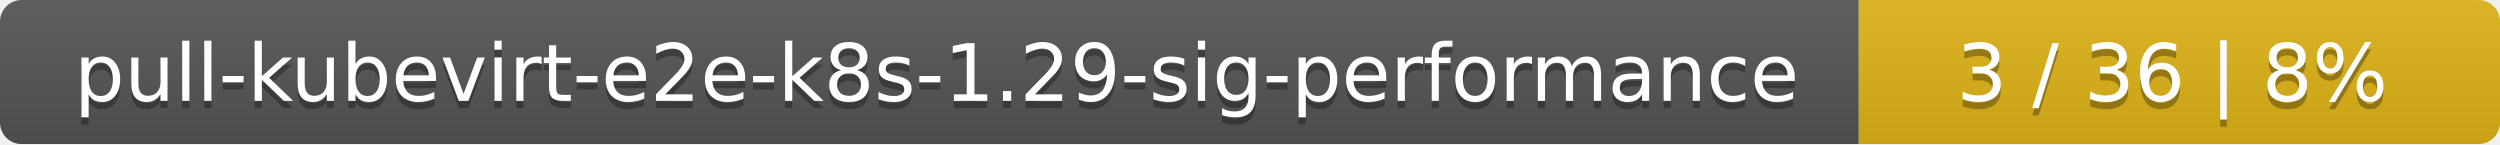
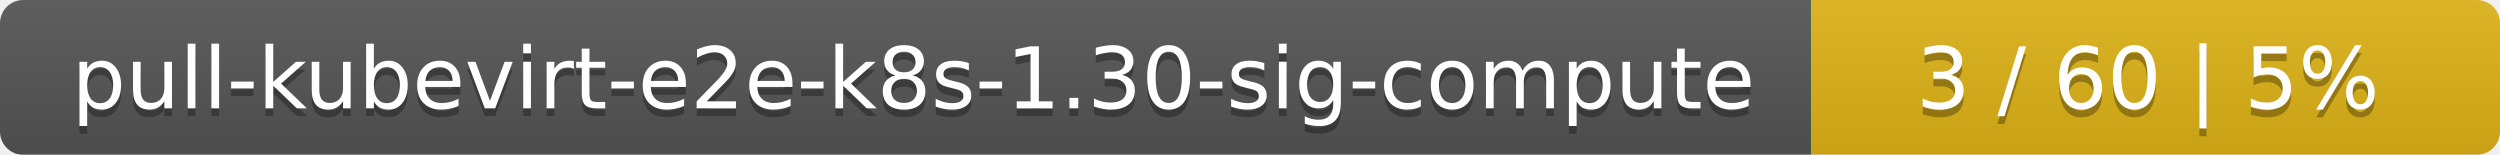
- <svg xmlns="http://www.w3.org/2000/svg" width="347" height="20">
+ <svg xmlns="http://www.w3.org/2000/svg" width="323" height="20">
  <linearGradient id="smooth" x2="0" y2="100%">
    <stop offset="0" stop-color="#bbb" stop-opacity=".1" />
    <stop offset="1" stop-opacity=".1" />
  </linearGradient>
  <mask id="round">
-     <rect width="347" height="20" rx="3" fill="#fff" />
+     <rect width="323" height="20" rx="3" fill="#fff" />
  </mask>
  <g mask="url(#round)">
-     <rect width="258" height="20" fill="#555" />
-     <rect x="258" width="89" height="20" fill="#dfb317" />
-     <rect width="347" height="20" fill="url(#smooth)" />
+     <rect width="234" height="20" fill="#555" />
+     <rect x="234" width="89" height="20" fill="#dfb317" />
+     <rect width="323" height="20" fill="url(#smooth)" />
  </g>
  <g fill="#fff" text-anchor="middle" font-family="DejaVu Sans,Verdana,Geneva,sans-serif" font-size="11">
-     <text x="130" y="15" fill="#010101" fill-opacity=".3">pull-kubevirt-e2e-k8s-1.29-sig-performance</text>
-     <text x="130" y="14">pull-kubevirt-e2e-k8s-1.29-sig-performance</text>
-     <text x="301.5" y="15" fill="#010101" fill-opacity=".3">3 / 36    |    8%</text>
-     <text x="301.5" y="14">3 / 36    |    8%</text>
+     <text x="118" y="15" fill="#010101" fill-opacity=".3">pull-kubevirt-e2e-k8s-1.30-sig-compute</text>
+     <text x="118" y="14">pull-kubevirt-e2e-k8s-1.30-sig-compute</text>
+     <text x="277.5" y="15" fill="#010101" fill-opacity=".3">3 / 60    |    5%</text>
+     <text x="277.5" y="14">3 / 60    |    5%</text>
  </g>
</svg>
